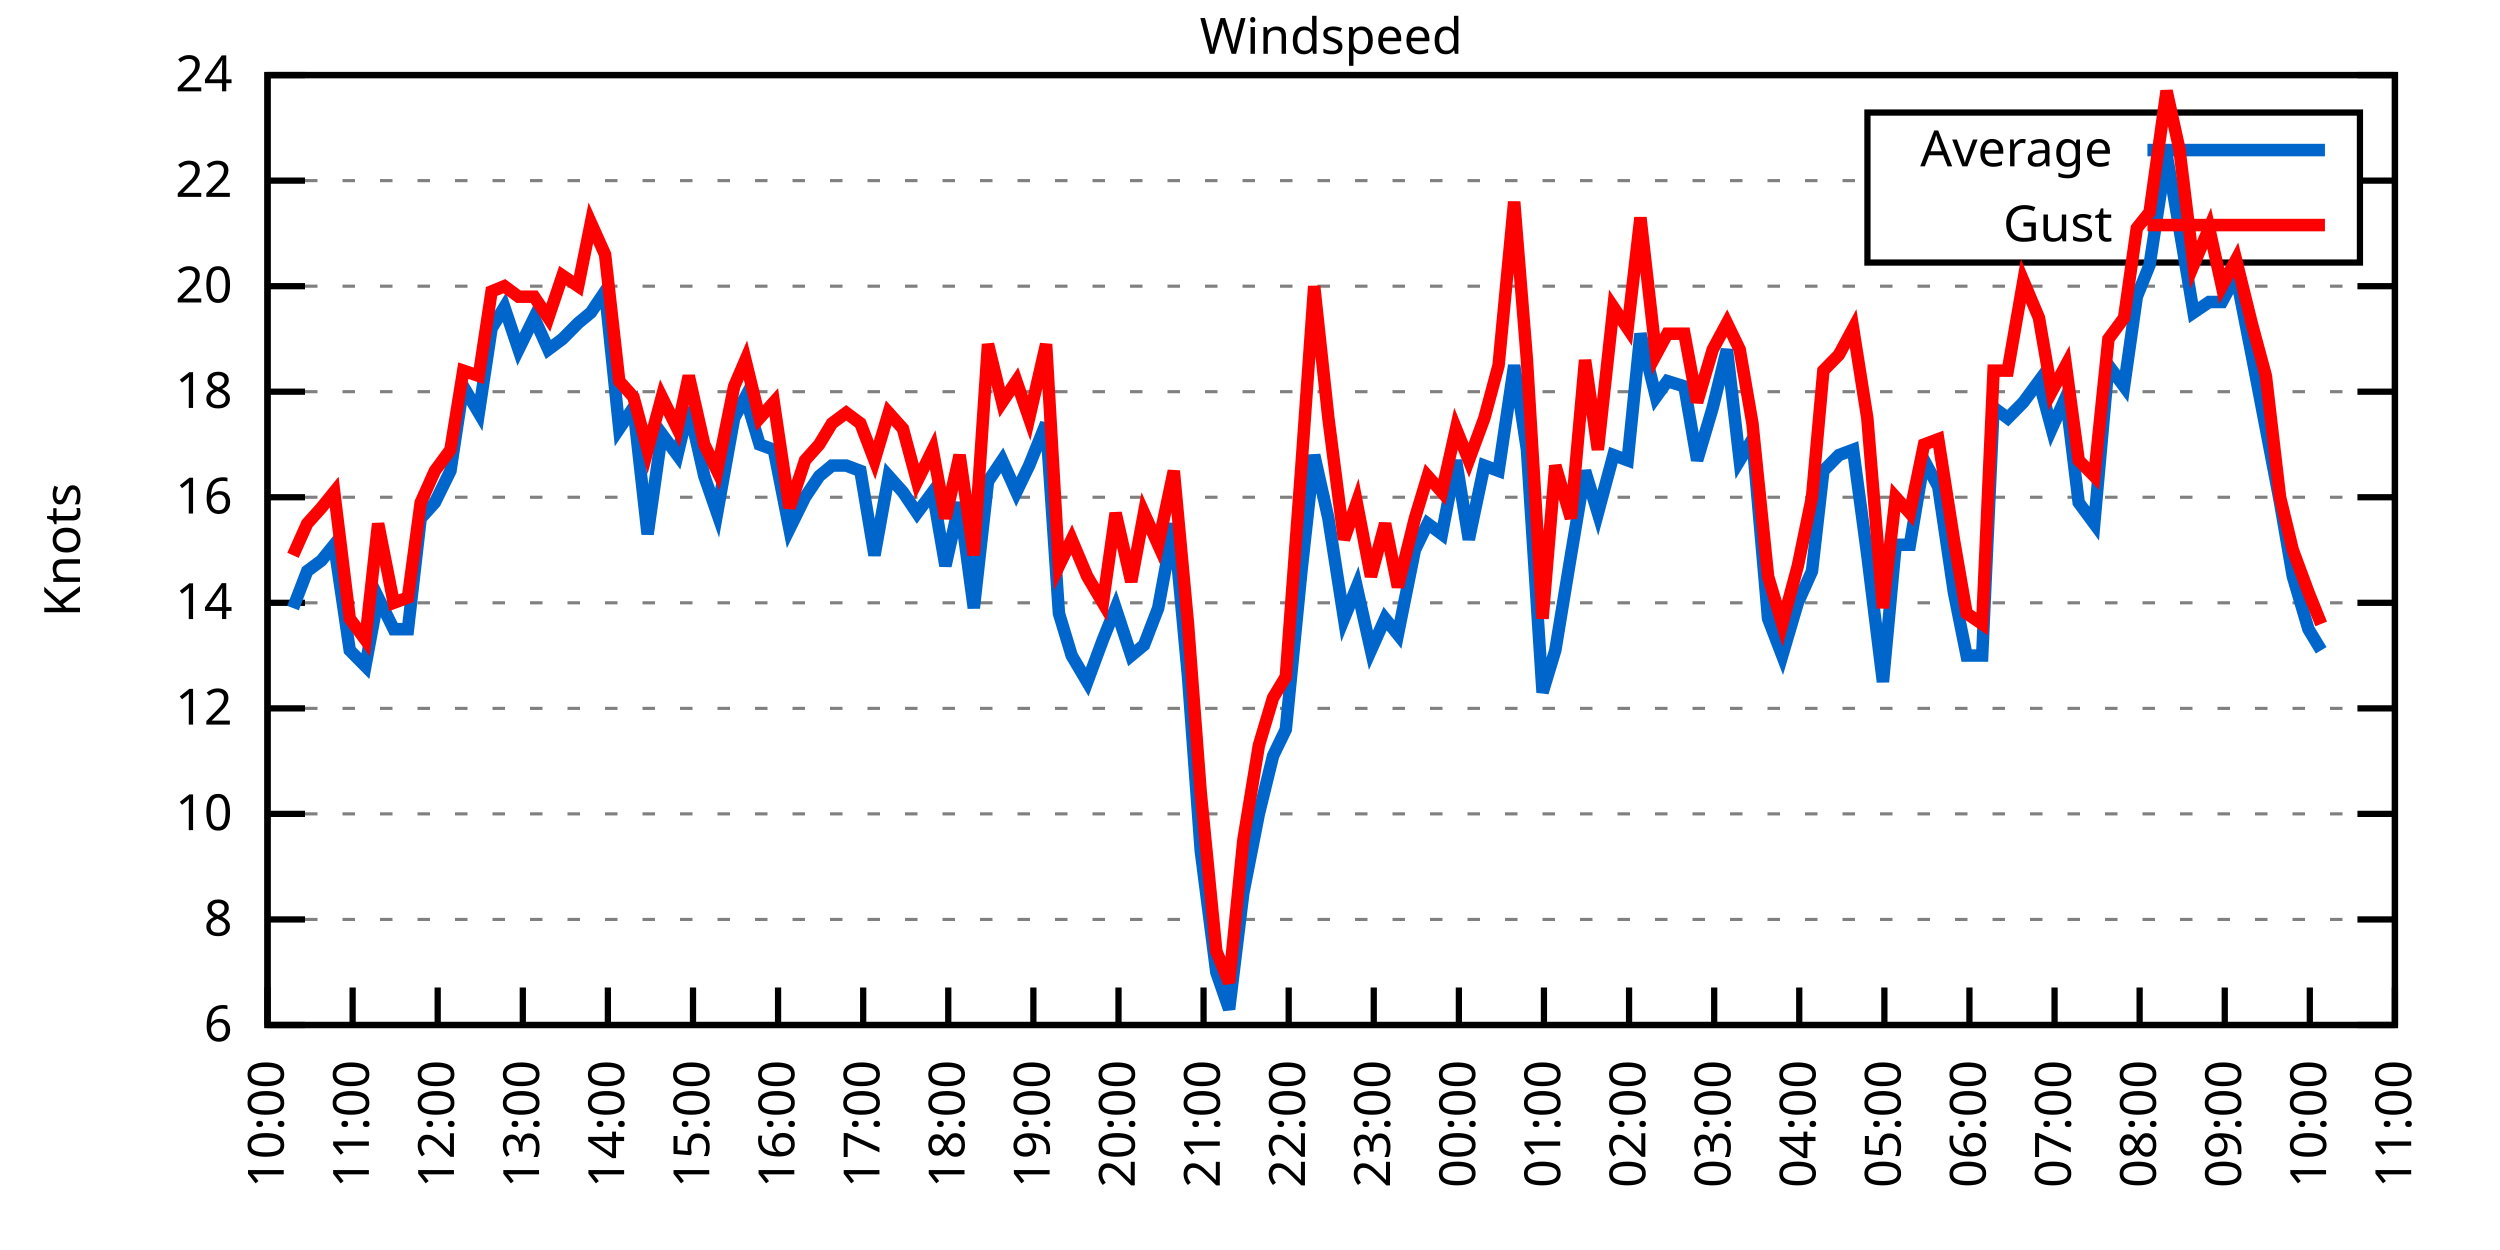
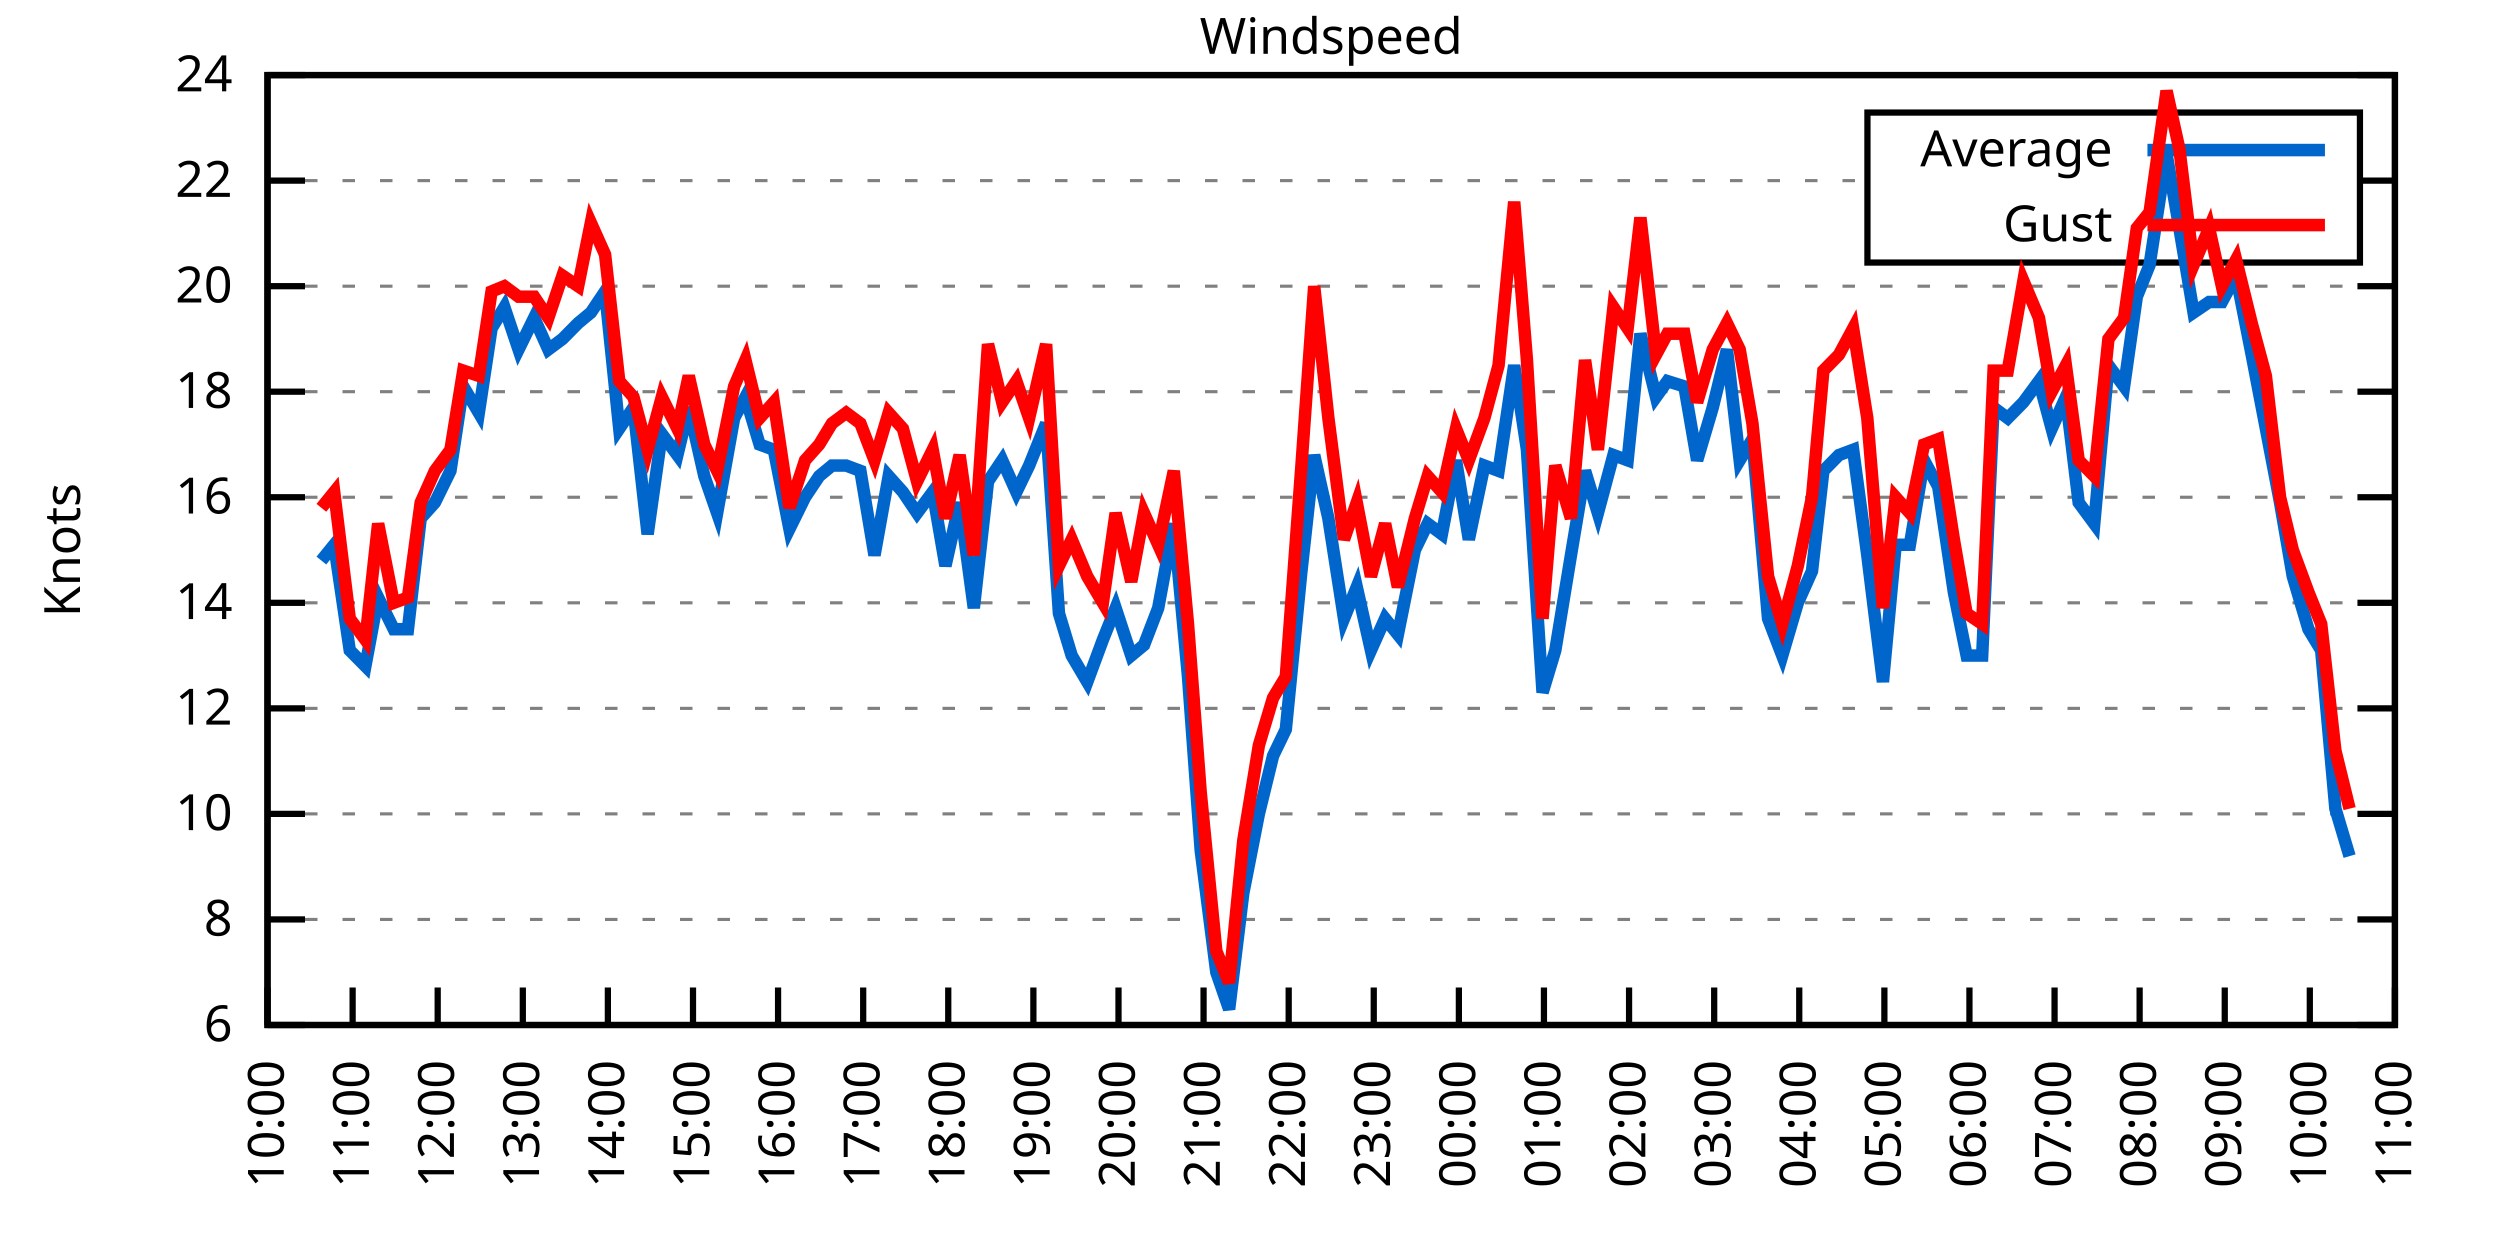
<svg xmlns="http://www.w3.org/2000/svg" xmlns:xlink="http://www.w3.org/1999/xlink" width="400" height="200" viewBox="0 0 400 200">
  <g id="gnuplot_canvas">
    <rect x="0" y="0" width="400" height="200" fill="none" />
    <defs>
      <circle id="gpDot" r="0.5" stroke-width="0.5" stroke="currentColor" />
      <path id="gpPt0" stroke-width="0.333" stroke="currentColor" d="M-1,0 h2 M0,-1 v2" />
      <path id="gpPt1" stroke-width="0.333" stroke="currentColor" d="M-1,-1 L1,1 M1,-1 L-1,1" />
      <path id="gpPt2" stroke-width="0.333" stroke="currentColor" d="M-1,0 L1,0 M0,-1 L0,1 M-1,-1 L1,1 M-1,1 L1,-1" />
      <rect id="gpPt3" stroke-width="0.333" stroke="currentColor" x="-1" y="-1" width="2" height="2" />
      <rect id="gpPt4" stroke-width="0.333" stroke="currentColor" fill="currentColor" x="-1" y="-1" width="2" height="2" />
      <circle id="gpPt5" stroke-width="0.333" stroke="currentColor" cx="0" cy="0" r="1" />
      <use xlink:href="#gpPt5" id="gpPt6" fill="currentColor" stroke="none" />
      <path id="gpPt7" stroke-width="0.333" stroke="currentColor" d="M0,-1.33 L-1.33,0.67 L1.33,0.67 z" />
      <use xlink:href="#gpPt7" id="gpPt8" fill="currentColor" stroke="none" />
      <use xlink:href="#gpPt7" id="gpPt9" stroke="currentColor" transform="rotate(180)" />
      <use xlink:href="#gpPt9" id="gpPt10" fill="currentColor" stroke="none" />
      <use xlink:href="#gpPt3" id="gpPt11" stroke="currentColor" transform="rotate(45)" />
      <use xlink:href="#gpPt11" id="gpPt12" fill="currentColor" stroke="none" />
      <path id="gpPt13" stroke-width="0.333" stroke="currentColor" d="M0,1.330 L1.265,0.411 L0.782,-1.067 L-0.782,-1.076 L-1.265,0.411 z" />
      <use xlink:href="#gpPt13" id="gpPt14" fill="currentColor" stroke="none" />
      <filter id="textbox" filterUnits="objectBoundingBox" x="0" y="0" height="1" width="1">
        <feFlood flood-color="white" flood-opacity="1" result="bgnd" />
        <feComposite in="SourceGraphic" in2="bgnd" operator="atop" />
      </filter>
      <filter id="greybox" filterUnits="objectBoundingBox" x="0" y="0" height="1" width="1">
        <feFlood flood-color="lightgrey" flood-opacity="1" result="grey" />
        <feComposite in="SourceGraphic" in2="grey" operator="atop" />
      </filter>
    </defs>
    <g fill="none" color="white" stroke="currentColor" stroke-width="1.00" stroke-linecap="butt" stroke-linejoin="miter">
</g>
    <g fill="none" color="black" stroke="currentColor" stroke-width="1.00" stroke-linecap="butt" stroke-linejoin="miter">
      <g stroke="none" shape-rendering="crispEdges">
        <polygon fill="rgb(255, 255, 255)" points="42.80,164.00 383.18,164.00 383.18,12.02 42.80,12.02 " />
      </g>
    </g>
    <g fill="none" color="black" stroke="currentColor" stroke-width="1.00" stroke-linecap="butt" stroke-linejoin="miter">
</g>
    <g fill="none" color="black" stroke="black" stroke-width="0.50" stroke-linecap="butt" stroke-linejoin="miter">
</g>
    <g fill="none" color="gray" stroke="currentColor" stroke-width="0.50" stroke-linecap="butt" stroke-linejoin="miter">
      <path stroke="gray" stroke-dasharray="2,4" class="gridline" d="M42.80,164.00 L383.19,164.00  " />
    </g>
    <g fill="none" color="gray" stroke="gray" stroke-width="1.00" stroke-linecap="butt" stroke-linejoin="miter">
</g>
    <g fill="none" color="black" stroke="currentColor" stroke-width="1.00" stroke-linecap="butt" stroke-linejoin="miter">
      <path stroke="black" d="M42.80,164.00 L48.80,164.00 M383.19,164.00 L377.19,164.00  " />
      <g transform="translate(37.20,166.60)" stroke="none" fill="black" font-family="Sans" font-size="8.00" text-anchor="end">
        <text>
          <tspan font-family="Sans"> 6</tspan>
        </text>
      </g>
    </g>
    <g fill="none" color="black" stroke="currentColor" stroke-width="1.00" stroke-linecap="butt" stroke-linejoin="miter">
</g>
    <g fill="none" color="black" stroke="black" stroke-width="0.50" stroke-linecap="butt" stroke-linejoin="miter">
</g>
    <g fill="none" color="gray" stroke="currentColor" stroke-width="0.50" stroke-linecap="butt" stroke-linejoin="miter">
      <path stroke="gray" stroke-dasharray="2,4" class="gridline" d="M42.80,147.11 L383.19,147.11  " />
    </g>
    <g fill="none" color="gray" stroke="gray" stroke-width="1.00" stroke-linecap="butt" stroke-linejoin="miter">
</g>
    <g fill="none" color="black" stroke="currentColor" stroke-width="1.00" stroke-linecap="butt" stroke-linejoin="miter">
      <path stroke="black" d="M42.80,147.11 L48.80,147.11 M383.19,147.11 L377.19,147.11  " />
      <g transform="translate(37.20,149.71)" stroke="none" fill="black" font-family="Sans" font-size="8.00" text-anchor="end">
        <text>
          <tspan font-family="Sans"> 8</tspan>
        </text>
      </g>
    </g>
    <g fill="none" color="black" stroke="currentColor" stroke-width="1.00" stroke-linecap="butt" stroke-linejoin="miter">
</g>
    <g fill="none" color="black" stroke="black" stroke-width="0.50" stroke-linecap="butt" stroke-linejoin="miter">
</g>
    <g fill="none" color="gray" stroke="currentColor" stroke-width="0.50" stroke-linecap="butt" stroke-linejoin="miter">
      <path stroke="gray" stroke-dasharray="2,4" class="gridline" d="M42.80,130.22 L383.19,130.22  " />
    </g>
    <g fill="none" color="gray" stroke="gray" stroke-width="1.00" stroke-linecap="butt" stroke-linejoin="miter">
</g>
    <g fill="none" color="black" stroke="currentColor" stroke-width="1.00" stroke-linecap="butt" stroke-linejoin="miter">
      <path stroke="black" d="M42.80,130.22 L48.80,130.22 M383.19,130.22 L377.19,130.22  " />
      <g transform="translate(37.20,132.82)" stroke="none" fill="black" font-family="Sans" font-size="8.00" text-anchor="end">
        <text>
          <tspan font-family="Sans"> 10</tspan>
        </text>
      </g>
    </g>
    <g fill="none" color="black" stroke="currentColor" stroke-width="1.00" stroke-linecap="butt" stroke-linejoin="miter">
</g>
    <g fill="none" color="black" stroke="black" stroke-width="0.50" stroke-linecap="butt" stroke-linejoin="miter">
</g>
    <g fill="none" color="gray" stroke="currentColor" stroke-width="0.50" stroke-linecap="butt" stroke-linejoin="miter">
      <path stroke="gray" stroke-dasharray="2,4" class="gridline" d="M42.80,113.34 L383.19,113.34  " />
    </g>
    <g fill="none" color="gray" stroke="gray" stroke-width="1.00" stroke-linecap="butt" stroke-linejoin="miter">
</g>
    <g fill="none" color="black" stroke="currentColor" stroke-width="1.00" stroke-linecap="butt" stroke-linejoin="miter">
      <path stroke="black" d="M42.80,113.34 L48.80,113.34 M383.19,113.34 L377.19,113.34  " />
      <g transform="translate(37.20,115.94)" stroke="none" fill="black" font-family="Sans" font-size="8.00" text-anchor="end">
        <text>
          <tspan font-family="Sans"> 12</tspan>
        </text>
      </g>
    </g>
    <g fill="none" color="black" stroke="currentColor" stroke-width="1.00" stroke-linecap="butt" stroke-linejoin="miter">
</g>
    <g fill="none" color="black" stroke="black" stroke-width="0.50" stroke-linecap="butt" stroke-linejoin="miter">
</g>
    <g fill="none" color="gray" stroke="currentColor" stroke-width="0.50" stroke-linecap="butt" stroke-linejoin="miter">
      <path stroke="gray" stroke-dasharray="2,4" class="gridline" d="M42.80,96.45 L383.19,96.45  " />
    </g>
    <g fill="none" color="gray" stroke="gray" stroke-width="1.00" stroke-linecap="butt" stroke-linejoin="miter">
</g>
    <g fill="none" color="black" stroke="currentColor" stroke-width="1.00" stroke-linecap="butt" stroke-linejoin="miter">
      <path stroke="black" d="M42.80,96.45 L48.80,96.45 M383.19,96.45 L377.19,96.45  " />
      <g transform="translate(37.20,99.05)" stroke="none" fill="black" font-family="Sans" font-size="8.00" text-anchor="end">
        <text>
          <tspan font-family="Sans"> 14</tspan>
        </text>
      </g>
    </g>
    <g fill="none" color="black" stroke="currentColor" stroke-width="1.00" stroke-linecap="butt" stroke-linejoin="miter">
</g>
    <g fill="none" color="black" stroke="black" stroke-width="0.50" stroke-linecap="butt" stroke-linejoin="miter">
</g>
    <g fill="none" color="gray" stroke="currentColor" stroke-width="0.50" stroke-linecap="butt" stroke-linejoin="miter">
      <path stroke="gray" stroke-dasharray="2,4" class="gridline" d="M42.80,79.56 L383.19,79.56  " />
    </g>
    <g fill="none" color="gray" stroke="gray" stroke-width="1.00" stroke-linecap="butt" stroke-linejoin="miter">
</g>
    <g fill="none" color="black" stroke="currentColor" stroke-width="1.00" stroke-linecap="butt" stroke-linejoin="miter">
      <path stroke="black" d="M42.80,79.56 L48.80,79.56 M383.19,79.56 L377.19,79.56  " />
      <g transform="translate(37.20,82.16)" stroke="none" fill="black" font-family="Sans" font-size="8.00" text-anchor="end">
        <text>
          <tspan font-family="Sans"> 16</tspan>
        </text>
      </g>
    </g>
    <g fill="none" color="black" stroke="currentColor" stroke-width="1.00" stroke-linecap="butt" stroke-linejoin="miter">
</g>
    <g fill="none" color="black" stroke="black" stroke-width="0.50" stroke-linecap="butt" stroke-linejoin="miter">
</g>
    <g fill="none" color="gray" stroke="currentColor" stroke-width="0.50" stroke-linecap="butt" stroke-linejoin="miter">
      <path stroke="gray" stroke-dasharray="2,4" class="gridline" d="M42.80,62.67 L383.19,62.67  " />
    </g>
    <g fill="none" color="gray" stroke="gray" stroke-width="1.00" stroke-linecap="butt" stroke-linejoin="miter">
</g>
    <g fill="none" color="black" stroke="currentColor" stroke-width="1.00" stroke-linecap="butt" stroke-linejoin="miter">
      <path stroke="black" d="M42.80,62.67 L48.80,62.67 M383.19,62.67 L377.19,62.67  " />
      <g transform="translate(37.20,65.27)" stroke="none" fill="black" font-family="Sans" font-size="8.00" text-anchor="end">
        <text>
          <tspan font-family="Sans"> 18</tspan>
        </text>
      </g>
    </g>
    <g fill="none" color="black" stroke="currentColor" stroke-width="1.00" stroke-linecap="butt" stroke-linejoin="miter">
</g>
    <g fill="none" color="black" stroke="black" stroke-width="0.50" stroke-linecap="butt" stroke-linejoin="miter">
</g>
    <g fill="none" color="gray" stroke="currentColor" stroke-width="0.50" stroke-linecap="butt" stroke-linejoin="miter">
      <path stroke="gray" stroke-dasharray="2,4" class="gridline" d="M42.80,45.79 L383.19,45.79  " />
    </g>
    <g fill="none" color="gray" stroke="gray" stroke-width="1.00" stroke-linecap="butt" stroke-linejoin="miter">
</g>
    <g fill="none" color="black" stroke="currentColor" stroke-width="1.00" stroke-linecap="butt" stroke-linejoin="miter">
      <path stroke="black" d="M42.80,45.79 L48.80,45.79 M383.19,45.79 L377.19,45.79  " />
      <g transform="translate(37.20,48.39)" stroke="none" fill="black" font-family="Sans" font-size="8.00" text-anchor="end">
        <text>
          <tspan font-family="Sans"> 20</tspan>
        </text>
      </g>
    </g>
    <g fill="none" color="black" stroke="currentColor" stroke-width="1.00" stroke-linecap="butt" stroke-linejoin="miter">
</g>
    <g fill="none" color="black" stroke="black" stroke-width="0.50" stroke-linecap="butt" stroke-linejoin="miter">
</g>
    <g fill="none" color="gray" stroke="currentColor" stroke-width="0.50" stroke-linecap="butt" stroke-linejoin="miter">
      <path stroke="gray" stroke-dasharray="2,4" class="gridline" d="M42.80,28.90 L298.79,28.90 M377.59,28.90 L383.19,28.90  " />
    </g>
    <g fill="none" color="gray" stroke="gray" stroke-width="1.00" stroke-linecap="butt" stroke-linejoin="miter">
</g>
    <g fill="none" color="black" stroke="currentColor" stroke-width="1.00" stroke-linecap="butt" stroke-linejoin="miter">
      <path stroke="black" d="M42.80,28.90 L48.80,28.90 M383.19,28.90 L377.19,28.90  " />
      <g transform="translate(37.20,31.50)" stroke="none" fill="black" font-family="Sans" font-size="8.00" text-anchor="end">
        <text>
          <tspan font-family="Sans"> 22</tspan>
        </text>
      </g>
    </g>
    <g fill="none" color="black" stroke="currentColor" stroke-width="1.00" stroke-linecap="butt" stroke-linejoin="miter">
</g>
    <g fill="none" color="black" stroke="black" stroke-width="0.50" stroke-linecap="butt" stroke-linejoin="miter">
</g>
    <g fill="none" color="gray" stroke="currentColor" stroke-width="0.50" stroke-linecap="butt" stroke-linejoin="miter">
      <path stroke="gray" stroke-dasharray="2,4" class="gridline" d="M42.80,12.01 L383.19,12.01  " />
    </g>
    <g fill="none" color="gray" stroke="gray" stroke-width="1.00" stroke-linecap="butt" stroke-linejoin="miter">
</g>
    <g fill="none" color="black" stroke="currentColor" stroke-width="1.00" stroke-linecap="butt" stroke-linejoin="miter">
      <path stroke="black" d="M42.80,12.01 L48.80,12.01 M383.19,12.01 L377.19,12.01  " />
      <g transform="translate(37.20,14.61)" stroke="none" fill="black" font-family="Sans" font-size="8.00" text-anchor="end">
        <text>
          <tspan font-family="Sans"> 24</tspan>
        </text>
      </g>
    </g>
    <g fill="none" color="black" stroke="currentColor" stroke-width="1.00" stroke-linecap="butt" stroke-linejoin="miter">
      <path stroke="black" d="M42.80,164.00 L42.80,158.00  " />
      <g transform="translate(45.40,169.60) rotate(270.00)" stroke="none" fill="black" font-family="Sans" font-size="8.00" text-anchor="end">
        <text>
          <tspan font-family="Sans">10:00</tspan>
        </text>
      </g>
    </g>
    <g fill="none" color="black" stroke="currentColor" stroke-width="1.00" stroke-linecap="butt" stroke-linejoin="miter">
      <path stroke="black" d="M56.42,164.00 L56.42,158.00  " />
      <g transform="translate(59.02,169.60) rotate(270.00)" stroke="none" fill="black" font-family="Sans" font-size="8.00" text-anchor="end">
        <text>
          <tspan font-family="Sans">11:00</tspan>
        </text>
      </g>
    </g>
    <g fill="none" color="black" stroke="currentColor" stroke-width="1.00" stroke-linecap="butt" stroke-linejoin="miter">
      <path stroke="black" d="M70.03,164.00 L70.03,158.00  " />
      <g transform="translate(72.63,169.60) rotate(270.00)" stroke="none" fill="black" font-family="Sans" font-size="8.00" text-anchor="end">
        <text>
          <tspan font-family="Sans">12:00</tspan>
        </text>
      </g>
    </g>
    <g fill="none" color="black" stroke="currentColor" stroke-width="1.00" stroke-linecap="butt" stroke-linejoin="miter">
      <path stroke="black" d="M83.65,164.00 L83.65,158.00  " />
      <g transform="translate(86.25,169.60) rotate(270.00)" stroke="none" fill="black" font-family="Sans" font-size="8.00" text-anchor="end">
        <text>
          <tspan font-family="Sans">13:00</tspan>
        </text>
      </g>
    </g>
    <g fill="none" color="black" stroke="currentColor" stroke-width="1.00" stroke-linecap="butt" stroke-linejoin="miter">
      <path stroke="black" d="M97.26,164.00 L97.26,158.00  " />
      <g transform="translate(99.86,169.60) rotate(270.00)" stroke="none" fill="black" font-family="Sans" font-size="8.00" text-anchor="end">
        <text>
          <tspan font-family="Sans">14:00</tspan>
        </text>
      </g>
    </g>
    <g fill="none" color="black" stroke="currentColor" stroke-width="1.00" stroke-linecap="butt" stroke-linejoin="miter">
      <path stroke="black" d="M110.88,164.00 L110.88,158.00  " />
      <g transform="translate(113.48,169.60) rotate(270.00)" stroke="none" fill="black" font-family="Sans" font-size="8.00" text-anchor="end">
        <text>
          <tspan font-family="Sans">15:00</tspan>
        </text>
      </g>
    </g>
    <g fill="none" color="black" stroke="currentColor" stroke-width="1.00" stroke-linecap="butt" stroke-linejoin="miter">
      <path stroke="black" d="M124.49,164.00 L124.49,158.00  " />
      <g transform="translate(127.09,169.60) rotate(270.00)" stroke="none" fill="black" font-family="Sans" font-size="8.00" text-anchor="end">
        <text>
          <tspan font-family="Sans">16:00</tspan>
        </text>
      </g>
    </g>
    <g fill="none" color="black" stroke="currentColor" stroke-width="1.00" stroke-linecap="butt" stroke-linejoin="miter">
      <path stroke="black" d="M138.11,164.00 L138.11,158.00  " />
      <g transform="translate(140.71,169.60) rotate(270.00)" stroke="none" fill="black" font-family="Sans" font-size="8.00" text-anchor="end">
        <text>
          <tspan font-family="Sans">17:00</tspan>
        </text>
      </g>
    </g>
    <g fill="none" color="black" stroke="currentColor" stroke-width="1.00" stroke-linecap="butt" stroke-linejoin="miter">
      <path stroke="black" d="M151.72,164.00 L151.72,158.00  " />
      <g transform="translate(154.32,169.60) rotate(270.00)" stroke="none" fill="black" font-family="Sans" font-size="8.00" text-anchor="end">
        <text>
          <tspan font-family="Sans">18:00</tspan>
        </text>
      </g>
    </g>
    <g fill="none" color="black" stroke="currentColor" stroke-width="1.00" stroke-linecap="butt" stroke-linejoin="miter">
      <path stroke="black" d="M165.34,164.00 L165.34,158.00  " />
      <g transform="translate(167.94,169.60) rotate(270.00)" stroke="none" fill="black" font-family="Sans" font-size="8.00" text-anchor="end">
        <text>
          <tspan font-family="Sans">19:00</tspan>
        </text>
      </g>
    </g>
    <g fill="none" color="black" stroke="currentColor" stroke-width="1.00" stroke-linecap="butt" stroke-linejoin="miter">
      <path stroke="black" d="M178.96,164.00 L178.96,158.00  " />
      <g transform="translate(181.56,169.60) rotate(270.00)" stroke="none" fill="black" font-family="Sans" font-size="8.00" text-anchor="end">
        <text>
          <tspan font-family="Sans">20:00</tspan>
        </text>
      </g>
    </g>
    <g fill="none" color="black" stroke="currentColor" stroke-width="1.00" stroke-linecap="butt" stroke-linejoin="miter">
      <path stroke="black" d="M192.57,164.00 L192.57,158.00  " />
      <g transform="translate(195.17,169.60) rotate(270.00)" stroke="none" fill="black" font-family="Sans" font-size="8.00" text-anchor="end">
        <text>
          <tspan font-family="Sans">21:00</tspan>
        </text>
      </g>
    </g>
    <g fill="none" color="black" stroke="currentColor" stroke-width="1.00" stroke-linecap="butt" stroke-linejoin="miter">
      <path stroke="black" d="M206.19,164.00 L206.19,158.00  " />
      <g transform="translate(208.79,169.60) rotate(270.00)" stroke="none" fill="black" font-family="Sans" font-size="8.00" text-anchor="end">
        <text>
          <tspan font-family="Sans">22:00</tspan>
        </text>
      </g>
    </g>
    <g fill="none" color="black" stroke="currentColor" stroke-width="1.00" stroke-linecap="butt" stroke-linejoin="miter">
      <path stroke="black" d="M219.80,164.00 L219.80,158.00  " />
      <g transform="translate(222.40,169.60) rotate(270.00)" stroke="none" fill="black" font-family="Sans" font-size="8.00" text-anchor="end">
        <text>
          <tspan font-family="Sans">23:00</tspan>
        </text>
      </g>
    </g>
    <g fill="none" color="black" stroke="currentColor" stroke-width="1.00" stroke-linecap="butt" stroke-linejoin="miter">
      <path stroke="black" d="M233.42,164.00 L233.42,158.00  " />
      <g transform="translate(236.02,169.60) rotate(270.00)" stroke="none" fill="black" font-family="Sans" font-size="8.00" text-anchor="end">
        <text>
          <tspan font-family="Sans">00:00</tspan>
        </text>
      </g>
    </g>
    <g fill="none" color="black" stroke="currentColor" stroke-width="1.00" stroke-linecap="butt" stroke-linejoin="miter">
      <path stroke="black" d="M247.03,164.00 L247.03,158.00  " />
      <g transform="translate(249.63,169.60) rotate(270.00)" stroke="none" fill="black" font-family="Sans" font-size="8.00" text-anchor="end">
        <text>
          <tspan font-family="Sans">01:00</tspan>
        </text>
      </g>
    </g>
    <g fill="none" color="black" stroke="currentColor" stroke-width="1.00" stroke-linecap="butt" stroke-linejoin="miter">
      <path stroke="black" d="M260.65,164.00 L260.65,158.00  " />
      <g transform="translate(263.25,169.60) rotate(270.00)" stroke="none" fill="black" font-family="Sans" font-size="8.00" text-anchor="end">
        <text>
          <tspan font-family="Sans">02:00</tspan>
        </text>
      </g>
    </g>
    <g fill="none" color="black" stroke="currentColor" stroke-width="1.00" stroke-linecap="butt" stroke-linejoin="miter">
      <path stroke="black" d="M274.27,164.00 L274.27,158.00  " />
      <g transform="translate(276.87,169.60) rotate(270.00)" stroke="none" fill="black" font-family="Sans" font-size="8.00" text-anchor="end">
        <text>
          <tspan font-family="Sans">03:00</tspan>
        </text>
      </g>
    </g>
    <g fill="none" color="black" stroke="currentColor" stroke-width="1.00" stroke-linecap="butt" stroke-linejoin="miter">
      <path stroke="black" d="M287.88,164.00 L287.88,158.00  " />
      <g transform="translate(290.48,169.60) rotate(270.00)" stroke="none" fill="black" font-family="Sans" font-size="8.00" text-anchor="end">
        <text>
          <tspan font-family="Sans">04:00</tspan>
        </text>
      </g>
    </g>
    <g fill="none" color="black" stroke="currentColor" stroke-width="1.00" stroke-linecap="butt" stroke-linejoin="miter">
      <path stroke="black" d="M301.50,164.00 L301.50,158.00  " />
      <g transform="translate(304.10,169.60) rotate(270.00)" stroke="none" fill="black" font-family="Sans" font-size="8.00" text-anchor="end">
        <text>
          <tspan font-family="Sans">05:00</tspan>
        </text>
      </g>
    </g>
    <g fill="none" color="black" stroke="currentColor" stroke-width="1.00" stroke-linecap="butt" stroke-linejoin="miter">
      <path stroke="black" d="M315.11,164.00 L315.11,158.00  " />
      <g transform="translate(317.71,169.60) rotate(270.00)" stroke="none" fill="black" font-family="Sans" font-size="8.00" text-anchor="end">
        <text>
          <tspan font-family="Sans">06:00</tspan>
        </text>
      </g>
    </g>
    <g fill="none" color="black" stroke="currentColor" stroke-width="1.00" stroke-linecap="butt" stroke-linejoin="miter">
      <path stroke="black" d="M328.73,164.00 L328.73,158.00  " />
      <g transform="translate(331.33,169.60) rotate(270.00)" stroke="none" fill="black" font-family="Sans" font-size="8.00" text-anchor="end">
        <text>
          <tspan font-family="Sans">07:00</tspan>
        </text>
      </g>
    </g>
    <g fill="none" color="black" stroke="currentColor" stroke-width="1.00" stroke-linecap="butt" stroke-linejoin="miter">
      <path stroke="black" d="M342.34,164.00 L342.34,158.00  " />
      <g transform="translate(344.94,169.60) rotate(270.00)" stroke="none" fill="black" font-family="Sans" font-size="8.00" text-anchor="end">
        <text>
          <tspan font-family="Sans">08:00</tspan>
        </text>
      </g>
    </g>
    <g fill="none" color="black" stroke="currentColor" stroke-width="1.00" stroke-linecap="butt" stroke-linejoin="miter">
      <path stroke="black" d="M355.96,164.00 L355.96,158.00  " />
      <g transform="translate(358.56,169.60) rotate(270.00)" stroke="none" fill="black" font-family="Sans" font-size="8.00" text-anchor="end">
        <text>
          <tspan font-family="Sans">09:00</tspan>
        </text>
      </g>
    </g>
    <g fill="none" color="black" stroke="currentColor" stroke-width="1.00" stroke-linecap="butt" stroke-linejoin="miter">
      <path stroke="black" d="M369.57,164.00 L369.57,158.00  " />
      <g transform="translate(372.17,169.60) rotate(270.00)" stroke="none" fill="black" font-family="Sans" font-size="8.00" text-anchor="end">
        <text>
          <tspan font-family="Sans">10:00</tspan>
        </text>
      </g>
    </g>
    <g fill="none" color="black" stroke="currentColor" stroke-width="1.00" stroke-linecap="butt" stroke-linejoin="miter">
      <path stroke="black" d="M383.19,164.00 L383.19,158.00  " />
      <g transform="translate(385.79,169.60) rotate(270.00)" stroke="none" fill="black" font-family="Sans" font-size="8.00" text-anchor="end">
        <text>
          <tspan font-family="Sans">11:00</tspan>
        </text>
      </g>
    </g>
    <g fill="none" color="black" stroke="currentColor" stroke-width="1.00" stroke-linecap="butt" stroke-linejoin="miter">
</g>
    <g fill="none" color="black" stroke="currentColor" stroke-width="1.00" stroke-linecap="butt" stroke-linejoin="miter">
      <path stroke="black" d="M42.80,12.01 L42.80,164.00 L383.19,164.00 L383.19,12.01 L42.80,12.01 Z  " />
    </g>
    <g fill="none" color="black" stroke="currentColor" stroke-width="1.00" stroke-linecap="butt" stroke-linejoin="miter">
</g>
    <g fill="none" color="black" stroke="currentColor" stroke-width="1.00" stroke-linecap="butt" stroke-linejoin="miter">
      <path stroke="black" d="M298.79,42.01 L298.79,18.01 L377.59,18.01 L377.59,42.01 L298.79,42.01 Z  " />
    </g>
    <g id="Windspeed_plot_1">
      <g fill="none" color="white" stroke="black" stroke-width="2.00" stroke-linecap="butt" stroke-linejoin="miter">
</g>
      <g fill="none" color="black" stroke="currentColor" stroke-width="2.00" stroke-linecap="butt" stroke-linejoin="miter">
        <g transform="translate(337.99,26.61)" stroke="none" fill="black" font-family="Sans" font-size="8.00" text-anchor="end">
          <text>
            <tspan font-family="Sans">Average</tspan>
          </text>
        </g>
      </g>
      <g fill="none" color="black" stroke="currentColor" stroke-width="2.00" stroke-linecap="butt" stroke-linejoin="miter">
-         <path stroke="rgb(  0, 102, 204)" d="M343.59,24.01 L371.99,24.01 M46.88,97.29 L49.15,91.38 L51.42,89.69 L53.47,87.16 L55.96,104.05 L58.46,106.58   L60.50,95.60 L63.00,100.67 L65.27,100.67 L67.31,82.94 L69.58,80.41 L72.07,75.34 L74.12,61.83 L76.61,66.05   L78.65,52.54 L80.70,49.16 L82.97,55.92 L85.46,50.85 L87.73,55.92 L90.00,54.23 L92.50,51.70 L94.54,50.01   L96.81,46.63 L99.08,68.58 L101.35,65.21 L103.62,85.47 L105.89,69.43 L108.38,72.81 L110.20,65.21 L112.69,76.18   L114.74,82.09 L117.46,66.90 L119.27,63.52 L121.54,71.12 L123.81,71.96 L126.31,84.63 L128.81,79.56 L131.07,76.18   L133.12,74.49 L135.39,74.49 L137.66,75.34 L139.92,88.85 L142.19,76.18 L144.46,78.72 L146.73,82.09 L149.23,78.72   L151.27,90.54 L153.54,80.41 L155.81,97.29 L158.08,77.03 L160.35,73.65 L162.62,78.72 L164.66,74.49 L167.38,67.74   L169.43,98.14 L171.47,104.89 L173.96,109.11 L176.46,102.36 L178.50,97.29 L181.00,104.89 L183.04,103.20 L185.31,97.29   L187.81,83.78 L190.08,108.27 L192.12,136.14 L194.61,155.56 L196.66,161.47 L198.93,142.89 L201.42,130.22 L203.69,120.94   L205.73,116.71 L208.23,91.38 L210.27,72.81 L212.54,82.94 L215.04,98.98 L217.08,93.92 L219.35,104.05 L221.62,98.98   L223.66,101.52 L226.38,88.00 L228.43,83.78 L230.70,85.47 L232.96,73.65 L235.01,86.32 L237.50,74.49 L239.77,75.34   L242.27,58.45 L244.31,71.96 L246.81,110.80 L248.85,104.05 L251.35,88.85 L253.61,75.34 L255.66,82.09 L258.15,72.81   L260.42,73.65 L262.47,53.39 L264.96,63.52 L266.78,60.98 L269.50,61.83 L271.54,73.65 L274.04,65.21 L276.31,55.92   L278.35,73.65 L280.39,70.27 L282.89,98.98 L285.16,104.89 L287.65,96.45 L289.92,91.38 L291.74,75.34 L294.23,72.81   L296.50,71.96 L298.77,88.85 L301.27,109.11 L303.31,87.16 L305.58,87.16 L307.85,73.65 L310.12,77.87 L312.62,94.76   L314.66,104.89 L317.15,104.89 L318.97,65.21 L321.24,66.90 L323.74,64.36 L326.23,60.98 L328.27,68.58 L330.54,63.52   L332.59,80.41 L335.08,83.78 L337.35,58.45 L339.85,61.83 L341.89,47.47 L343.93,42.41 L346.65,24.68 L348.70,36.50   L350.97,50.01 L353.46,48.32 L355.50,48.32 L357.77,44.10 L360.27,56.76 L362.54,68.58 L364.81,80.41 L366.85,92.23   L369.35,100.67 L371.39,104.05  " />
+         <path stroke="rgb(  0, 102, 204)" d="M343.59,24.01 L371.99,24.01 M51.42,89.69 L53.47,87.16 L55.96,104.05 L58.46,106.58 L60.50,95.60 L63.00,100.67   L65.27,100.67 L67.31,82.94 L69.58,80.41 L72.07,75.34 L74.12,61.83 L76.61,66.05 L78.65,52.54 L80.70,49.16   L82.97,55.92 L85.46,50.85 L87.73,55.92 L90.00,54.23 L92.50,51.70 L94.54,50.01 L96.81,46.63 L99.08,68.58   L101.35,65.21 L103.62,85.47 L105.89,69.43 L108.38,72.81 L110.20,65.21 L112.69,76.18 L114.74,82.09 L117.46,66.90   L119.27,63.52 L121.54,71.12 L123.81,71.96 L126.31,84.63 L128.81,79.56 L131.07,76.18 L133.12,74.49 L135.39,74.49   L137.66,75.34 L139.92,88.85 L142.19,76.18 L144.46,78.72 L146.73,82.09 L149.23,78.72 L151.27,90.54 L153.54,80.41   L155.81,97.29 L158.08,77.03 L160.35,73.65 L162.62,78.72 L164.66,74.49 L167.38,67.74 L169.43,98.14 L171.47,104.89   L173.96,109.11 L176.46,102.36 L178.50,97.29 L181.00,104.89 L183.04,103.20 L185.31,97.29 L187.81,83.78 L190.08,108.27   L192.12,136.14 L194.61,155.56 L196.66,161.47 L198.93,142.89 L201.42,130.22 L203.69,120.94 L205.73,116.71 L208.23,91.38   L210.27,72.81 L212.54,82.94 L215.04,98.98 L217.08,93.92 L219.35,104.05 L221.62,98.98 L223.66,101.52 L226.38,88.00   L228.43,83.78 L230.70,85.47 L232.96,73.65 L235.01,86.32 L237.50,74.49 L239.77,75.34 L242.27,58.45 L244.31,71.96   L246.81,110.80 L248.85,104.05 L251.35,88.85 L253.61,75.34 L255.66,82.09 L258.15,72.81 L260.42,73.65 L262.47,53.39   L264.96,63.52 L266.78,60.98 L269.50,61.83 L271.54,73.65 L274.04,65.21 L276.31,55.92 L278.35,73.65 L280.39,70.27   L282.89,98.98 L285.16,104.89 L287.65,96.45 L289.92,91.38 L291.74,75.34 L294.23,72.81 L296.50,71.96 L298.77,88.85   L301.27,109.11 L303.31,87.16 L305.58,87.16 L307.85,73.65 L310.12,77.87 L312.62,94.76 L314.66,104.89 L317.15,104.89   L318.97,65.21 L321.24,66.90 L323.74,64.36 L326.23,60.98 L328.27,68.58 L330.54,63.52 L332.59,80.41 L335.08,83.78   L337.35,58.45 L339.85,61.83 L341.89,47.47 L343.93,42.41 L346.65,24.68 L348.70,36.50 L350.97,50.01 L353.46,48.32   L355.50,48.32 L357.77,44.10 L360.27,56.76 L362.54,68.58 L364.81,80.41 L366.85,92.23 L369.35,100.67 L371.39,104.05   L373.66,129.38 L375.93,136.98  " />
      </g>
    </g>
    <g id="Windspeed_plot_2">
      <g fill="none" color="black" stroke="currentColor" stroke-width="2.00" stroke-linecap="butt" stroke-linejoin="miter">
        <g transform="translate(337.99,38.61)" stroke="none" fill="black" font-family="Sans" font-size="8.00" text-anchor="end">
          <text>
            <tspan font-family="Sans">Gust</tspan>
          </text>
        </g>
      </g>
      <g fill="none" color="black" stroke="currentColor" stroke-width="2.00" stroke-linecap="butt" stroke-linejoin="miter">
-         <path stroke="rgb(255,   0,   0)" d="M343.59,36.01 L371.99,36.01 M46.88,88.85 L49.15,83.78 L51.42,81.25 L53.47,78.72 L55.96,98.98 L58.46,102.36   L60.50,83.78 L63.00,96.45 L65.27,95.60 L67.31,80.41 L69.58,75.34 L72.07,71.96 L74.12,59.30 L76.61,60.14   L78.65,46.63 L80.70,45.79 L82.97,47.47 L85.46,47.47 L87.73,50.85 L90.00,44.10 L92.50,45.79 L94.54,35.65   L96.81,40.72 L99.08,60.98 L101.35,63.52 L103.62,71.96 L105.89,63.52 L108.38,68.58 L110.20,60.14 L112.69,71.12   L114.74,75.34 L117.46,61.83 L119.27,57.61 L121.54,66.90 L123.81,64.36 L126.31,81.25 L128.81,73.65 L131.07,71.12   L133.12,67.74 L135.39,66.05 L137.66,67.74 L139.92,73.65 L142.19,66.05 L144.46,68.58 L146.73,77.03 L149.23,71.96   L151.27,82.94 L153.54,72.81 L155.81,88.85 L158.08,55.07 L160.35,64.36 L162.62,60.98 L164.66,66.90 L167.38,55.07   L169.43,90.54 L171.47,86.32 L173.96,92.23 L176.46,96.45 L178.50,82.09 L181.00,93.07 L183.04,82.09 L185.31,87.16   L187.81,75.34 L190.08,99.83 L192.12,126.85 L194.61,152.18 L196.66,157.24 L198.93,134.45 L201.42,119.25 L203.69,111.65   L205.73,108.27 L208.23,74.49 L210.27,45.79 L212.54,66.90 L215.04,86.32 L217.08,80.41 L219.35,92.23 L221.62,83.78   L223.66,93.92 L226.38,82.94 L228.43,76.18 L230.70,78.72 L232.96,68.58 L235.01,73.65 L237.50,66.90 L239.77,58.45   L242.27,32.28 L244.31,57.61 L246.81,98.98 L248.85,74.49 L251.35,82.94 L253.61,57.61 L255.66,71.96 L258.15,49.16   L260.42,52.54 L262.47,34.81 L264.96,56.76 L266.78,53.39 L269.50,53.39 L271.54,64.36 L274.04,55.92 L276.31,51.70   L278.35,55.92 L280.39,67.74 L282.89,92.23 L285.16,99.83 L287.65,90.54 L289.92,79.56 L291.74,59.30 L294.23,56.76   L296.50,52.54 L298.77,66.90 L301.27,97.29 L303.31,79.56 L305.58,82.09 L307.85,71.12 L310.12,70.27 L312.62,86.32   L314.66,98.14 L317.15,99.83 L318.97,59.30 L321.24,59.30 L323.74,44.94 L326.23,50.85 L328.27,62.67 L330.54,58.45   L332.59,73.65 L335.08,76.18 L337.35,54.23 L339.85,50.85 L341.89,36.50 L343.93,33.96 L346.65,14.54 L348.70,23.83   L350.97,42.41 L353.46,36.50 L355.50,45.79 L357.77,41.56 L360.27,51.70 L362.54,60.14 L364.81,79.56 L366.85,88.00   L369.35,94.76 L371.39,99.83  " />
+         <path stroke="rgb(255,   0,   0)" d="M343.59,36.01 L371.99,36.01 M51.42,81.25 L53.47,78.72 L55.96,98.98 L58.46,102.36 L60.50,83.78 L63.00,96.45   L65.27,95.60 L67.31,80.41 L69.58,75.34 L72.07,71.96 L74.12,59.30 L76.61,60.14 L78.65,46.63 L80.70,45.79   L82.97,47.47 L85.46,47.47 L87.73,50.85 L90.00,44.10 L92.50,45.79 L94.54,35.65 L96.81,40.72 L99.08,60.98   L101.35,63.52 L103.62,71.96 L105.89,63.52 L108.38,68.58 L110.20,60.14 L112.69,71.12 L114.74,75.34 L117.46,61.83   L119.27,57.61 L121.54,66.90 L123.81,64.36 L126.31,81.25 L128.81,73.65 L131.07,71.12 L133.12,67.74 L135.39,66.05   L137.66,67.74 L139.92,73.65 L142.19,66.05 L144.46,68.58 L146.73,77.03 L149.23,71.96 L151.27,82.94 L153.54,72.81   L155.81,88.85 L158.08,55.07 L160.35,64.36 L162.62,60.98 L164.66,66.90 L167.38,55.07 L169.43,90.54 L171.47,86.32   L173.96,92.23 L176.46,96.45 L178.50,82.09 L181.00,93.07 L183.04,82.09 L185.31,87.16 L187.81,75.34 L190.08,99.83   L192.12,126.85 L194.61,152.18 L196.66,157.24 L198.93,134.45 L201.42,119.25 L203.69,111.65 L205.73,108.27 L208.23,74.49   L210.27,45.79 L212.54,66.90 L215.04,86.32 L217.08,80.41 L219.35,92.23 L221.62,83.78 L223.66,93.92 L226.38,82.94   L228.43,76.18 L230.70,78.72 L232.96,68.58 L235.01,73.65 L237.50,66.90 L239.77,58.45 L242.27,32.28 L244.31,57.61   L246.81,98.98 L248.85,74.49 L251.35,82.94 L253.61,57.61 L255.66,71.96 L258.15,49.16 L260.42,52.54 L262.47,34.81   L264.96,56.76 L266.78,53.39 L269.50,53.39 L271.54,64.36 L274.04,55.92 L276.31,51.70 L278.35,55.92 L280.39,67.74   L282.89,92.23 L285.16,99.83 L287.65,90.54 L289.92,79.56 L291.74,59.30 L294.23,56.76 L296.50,52.54 L298.77,66.90   L301.27,97.29 L303.31,79.56 L305.58,82.09 L307.85,71.12 L310.12,70.27 L312.62,86.32 L314.66,98.14 L317.15,99.83   L318.97,59.30 L321.24,59.30 L323.74,44.94 L326.23,50.85 L328.27,62.67 L330.54,58.45 L332.59,73.65 L335.08,76.18   L337.35,54.23 L339.85,50.85 L341.89,36.50 L343.93,33.96 L346.65,14.54 L348.70,23.83 L350.97,42.41 L353.46,36.50   L355.50,45.79 L357.77,41.56 L360.27,51.70 L362.54,60.14 L364.81,79.56 L366.85,88.00 L369.35,94.76 L371.39,99.83   L373.66,120.09 L375.93,129.38  " />
      </g>
    </g>
    <g fill="none" color="black" stroke="currentColor" stroke-width="2.00" stroke-linecap="butt" stroke-linejoin="miter">
</g>
    <g fill="none" color="black" stroke="black" stroke-width="1.00" stroke-linecap="butt" stroke-linejoin="miter">
</g>
    <g fill="none" color="black" stroke="currentColor" stroke-width="1.00" stroke-linecap="butt" stroke-linejoin="miter">
      <path stroke="black" d="M42.80,12.01 L42.80,164.00 L383.19,164.00 L383.19,12.01 L42.80,12.01 Z  " />
      <g transform="translate(12.80,88.01) rotate(270.00)" stroke="none" fill="black" font-family="Sans" font-size="8.00" text-anchor="middle">
        <text>
          <tspan font-family="Sans">Knots</tspan>
        </text>
      </g>
    </g>
    <g fill="none" color="black" stroke="currentColor" stroke-width="1.00" stroke-linecap="butt" stroke-linejoin="miter">
</g>
    <g fill="none" color="black" stroke="currentColor" stroke-width="1.00" stroke-linecap="butt" stroke-linejoin="miter">
      <g transform="translate(212.99,8.61)" stroke="none" fill="black" font-family="Sans" font-size="8.00" text-anchor="middle">
        <text>
          <tspan font-family="Sans">Windspeed</tspan>
        </text>
      </g>
    </g>
    <g fill="none" color="black" stroke="currentColor" stroke-width="1.00" stroke-linecap="butt" stroke-linejoin="miter">
</g>
  </g>
</svg>
